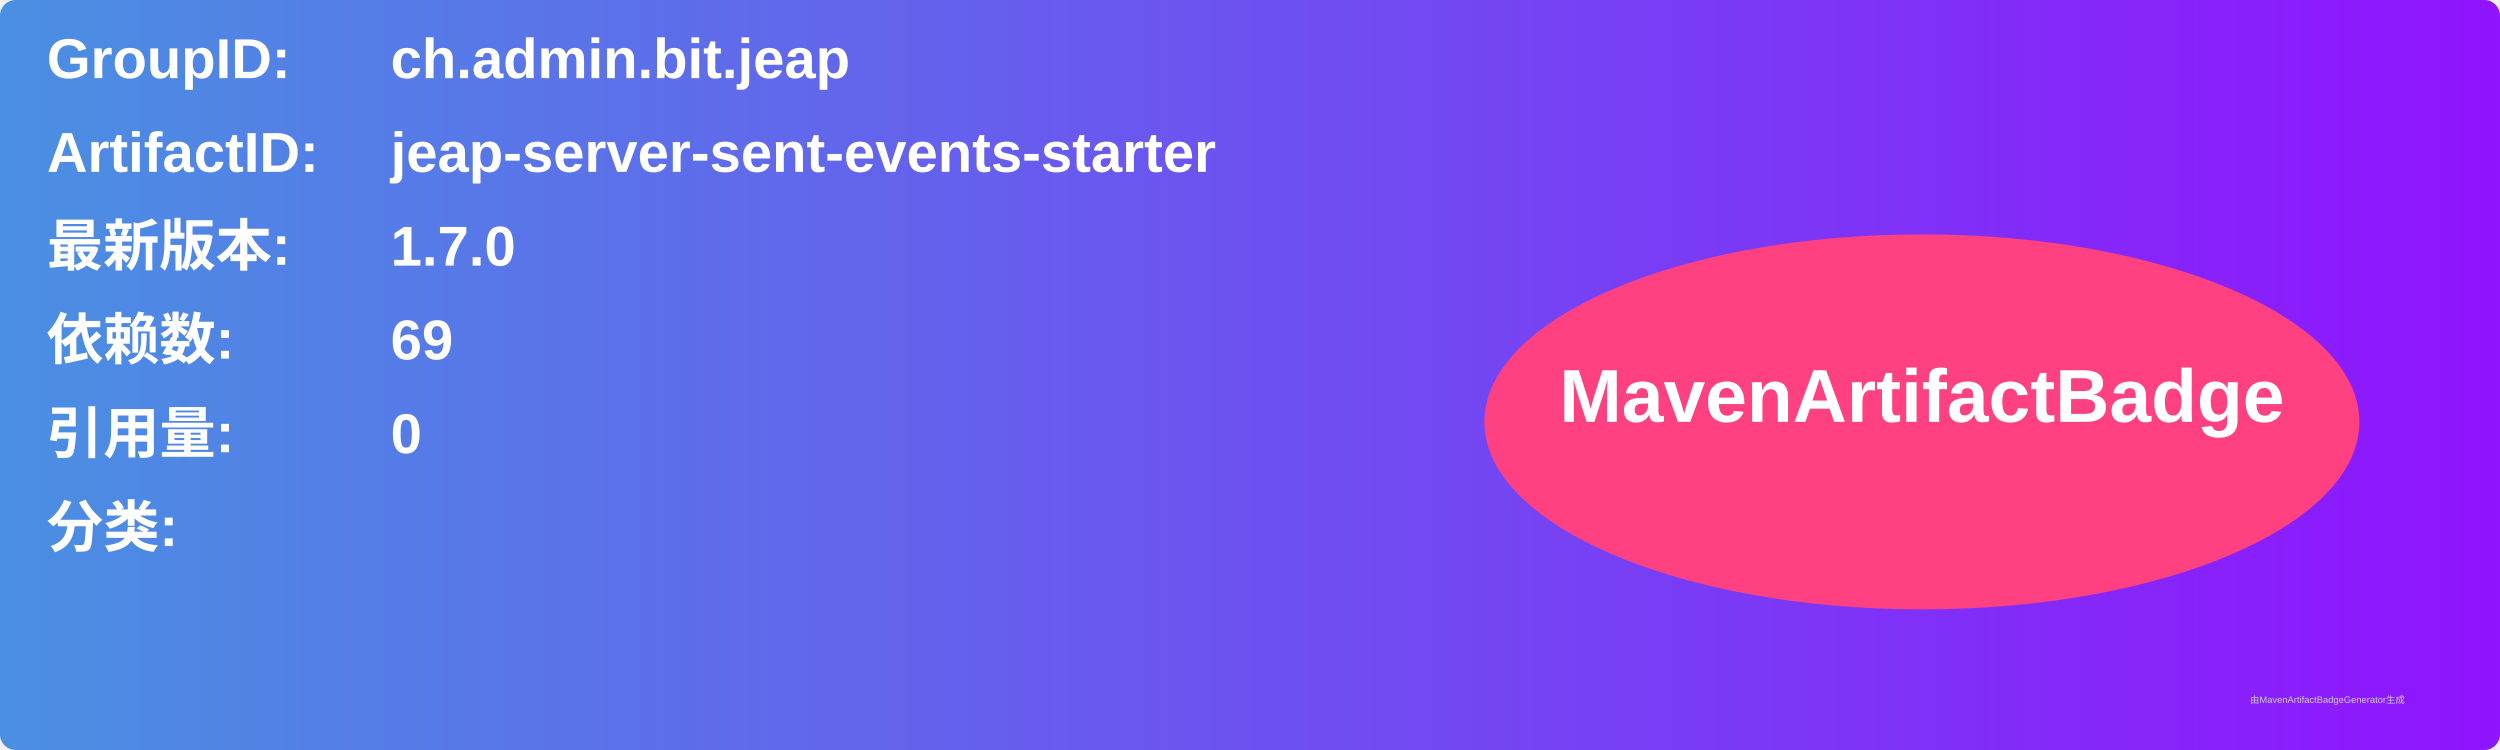
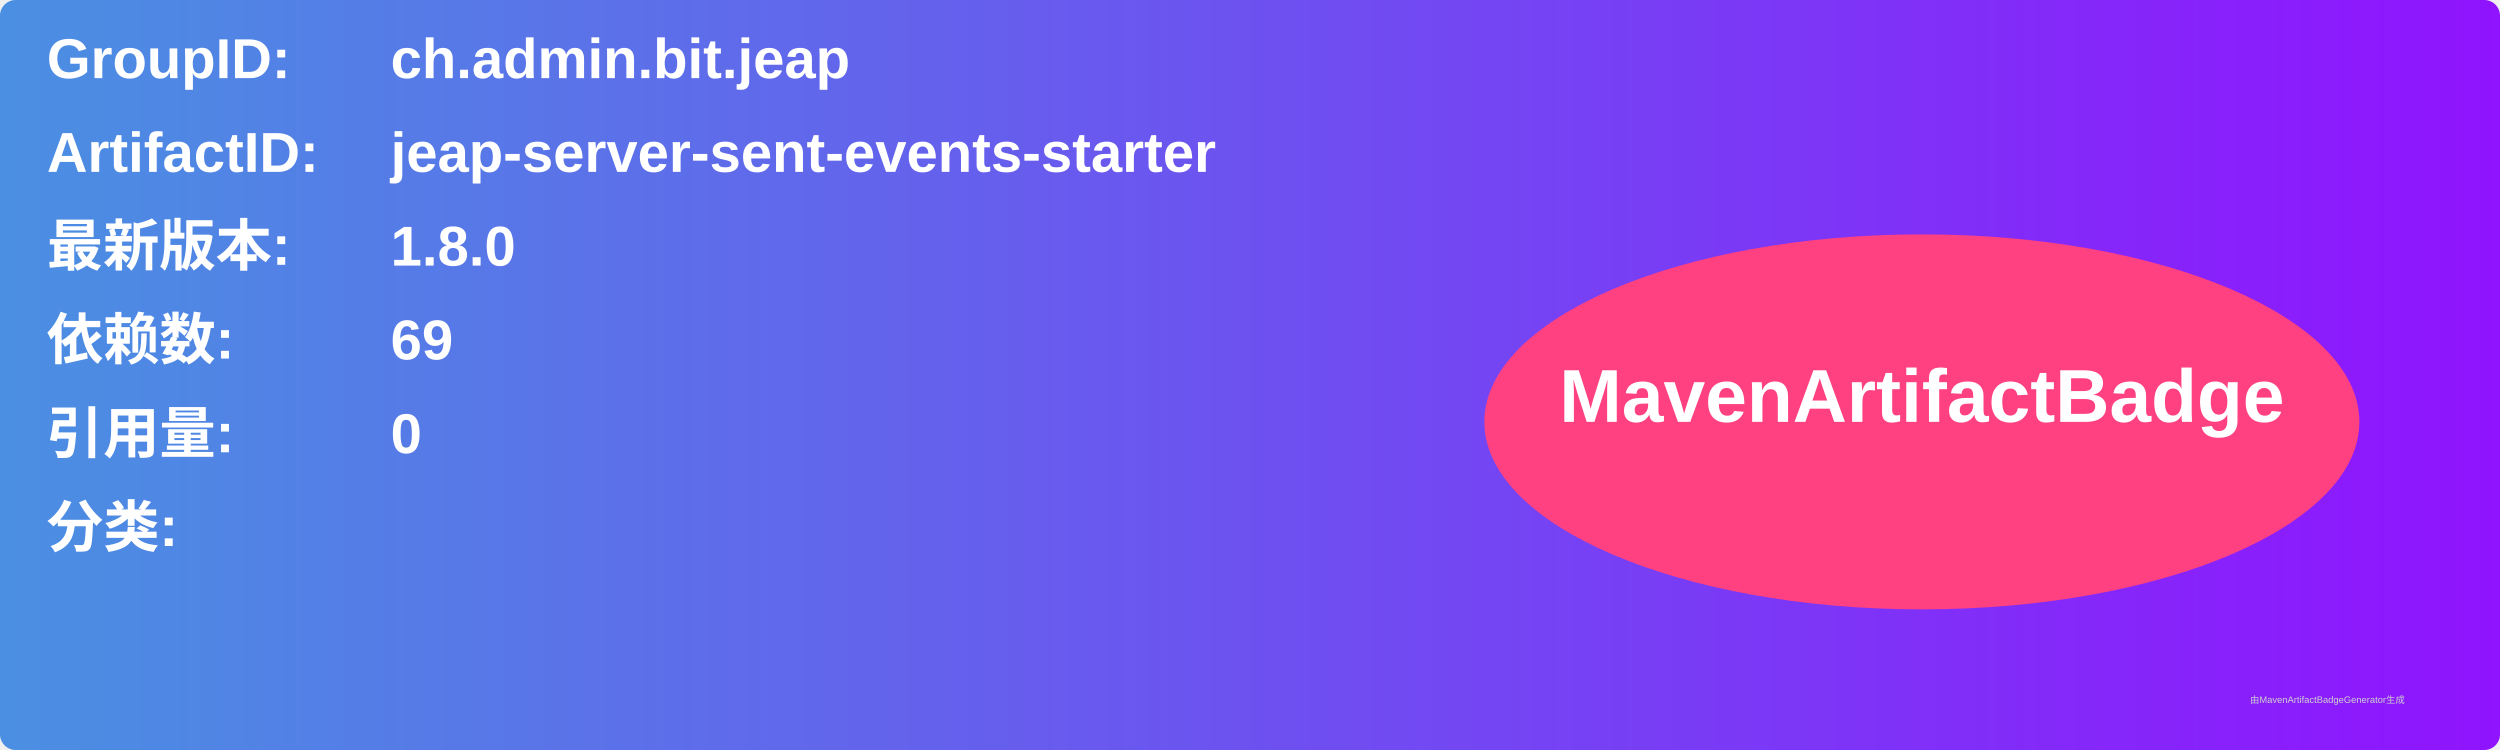
<svg xmlns="http://www.w3.org/2000/svg" width="800" height="240" viewBox="0 0 800 240">
  <linearGradient id="grad" x1="0%" y1="0%" x2="100%" y2="0%">
    <stop offset="0%" stop-color="#4a90e2" />
    <stop offset="100%" stop-color="#9013fe" />
  </linearGradient>
  <rect width="100%" height="100%" rx="5" ry="5" fill="url(#grad)" />
  <g transform="translate(15, 15)">
    <text x="0" y="10" font-family="Arial" font-size="18" fill="white" font-weight="bold" width="260">GroupID:</text>
    <text x="110" y="10" font-family="Arial" font-size="18" fill="white" font-weight="bold" width="460">ch.admin.bit.jeap</text>
    <text x="0" y="40" font-family="Arial" font-size="18" fill="white" font-weight="bold" width="260">ArtifactID:</text>
    <text x="110" y="40" font-family="Arial" font-size="18" fill="white" font-weight="bold" width="460">jeap-server-sent-events-starter</text>
    <text x="0" y="70" font-family="Arial" font-size="18" fill="white" font-weight="bold">最新版本:</text>
    <text x="110" y="70" font-family="Arial" font-size="18" fill="white" font-weight="bold">
-       <tspan font-weight="bold">1.7.0</tspan>
+       <tspan font-weight="bold">1.8.0</tspan>
    </text>
    <text x="0" y="100" font-family="Arial" font-size="18" fill="white" font-weight="bold">依赖数: </text>
    <text x="110" y="100" font-family="Arial" font-size="18" fill="white">
      <tspan font-weight="bold">69</tspan>
    </text>
    <text x="0" y="130" font-family="Arial" font-size="18" fill="white" font-weight="bold">引用量: </text>
    <text x="110" y="130" font-family="Arial" font-size="18" fill="white">
      <tspan font-weight="bold">0</tspan>
    </text>
    <text x="0" y="160" font-family="Arial" font-size="18" fill="white" font-weight="bold">分类:</text>
    <text x="10" y="190" font-family="Arial" font-size="10" fill="white">
      <tspan font-weight="bold" />
    </text>
    <ellipse cx="600" cy="120" rx="140" ry="60" fill="#ff4081" />
    <text x="600" y="120" text-anchor="middle" font-family="Arial" font-size="24" fill="white" font-weight="bold">MavenArtifactBadge</text>
  </g>
  <text x="720" y="225" font-family="Arial" font-size="3" fill="#d0d0d0">由MavenArtifactBadgeGenerator生成</text>
</svg>
